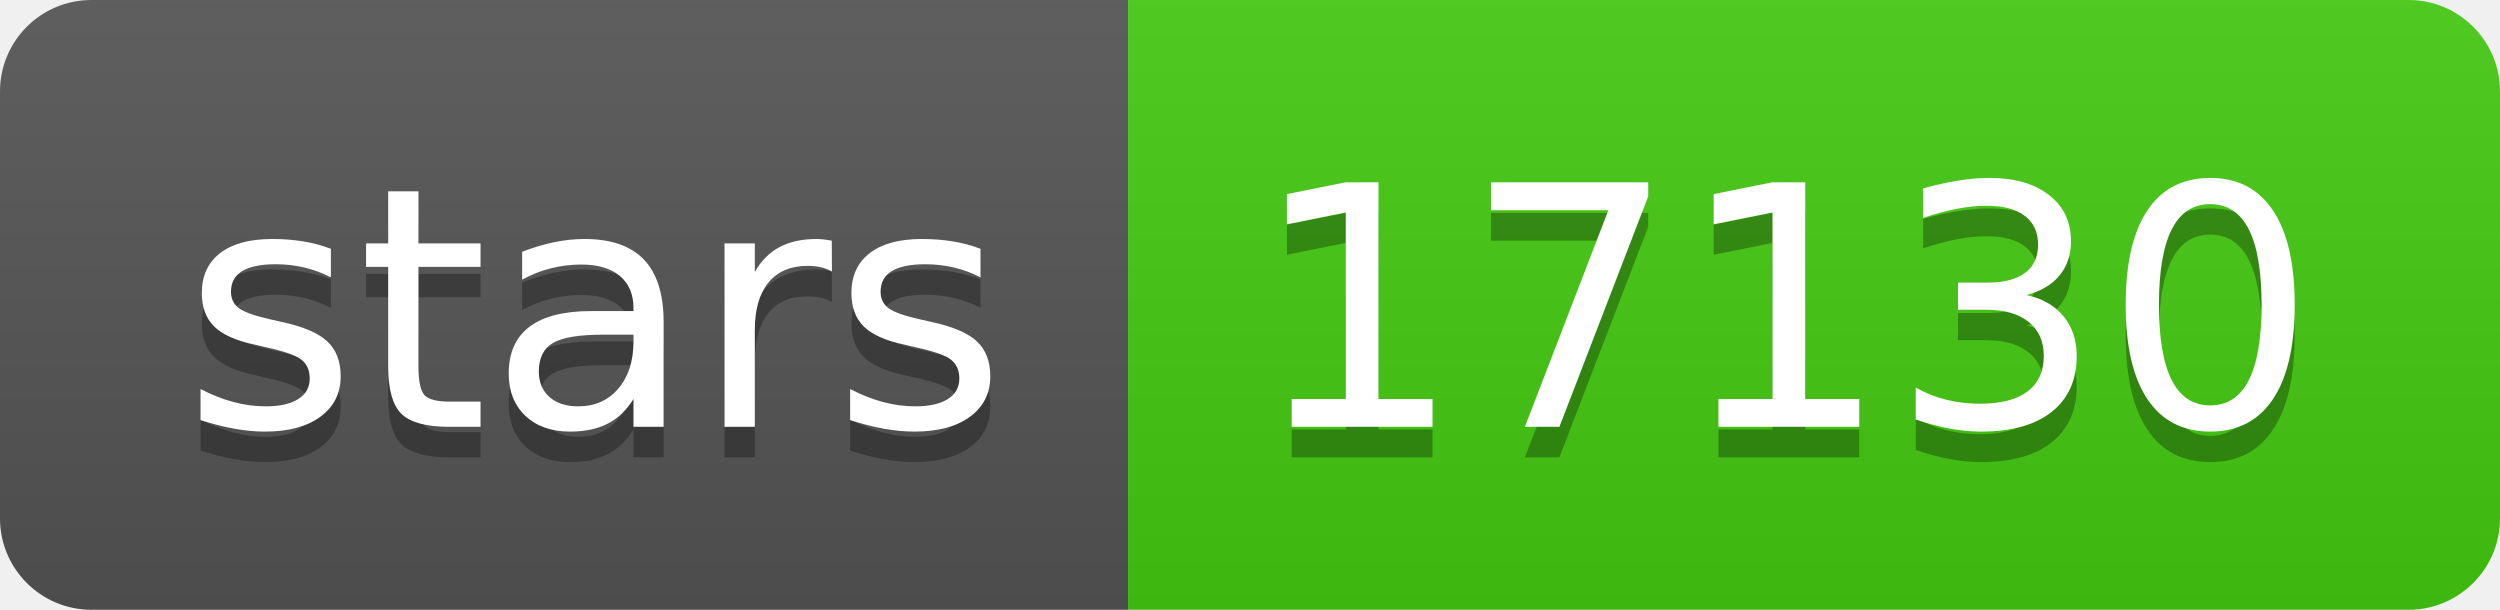
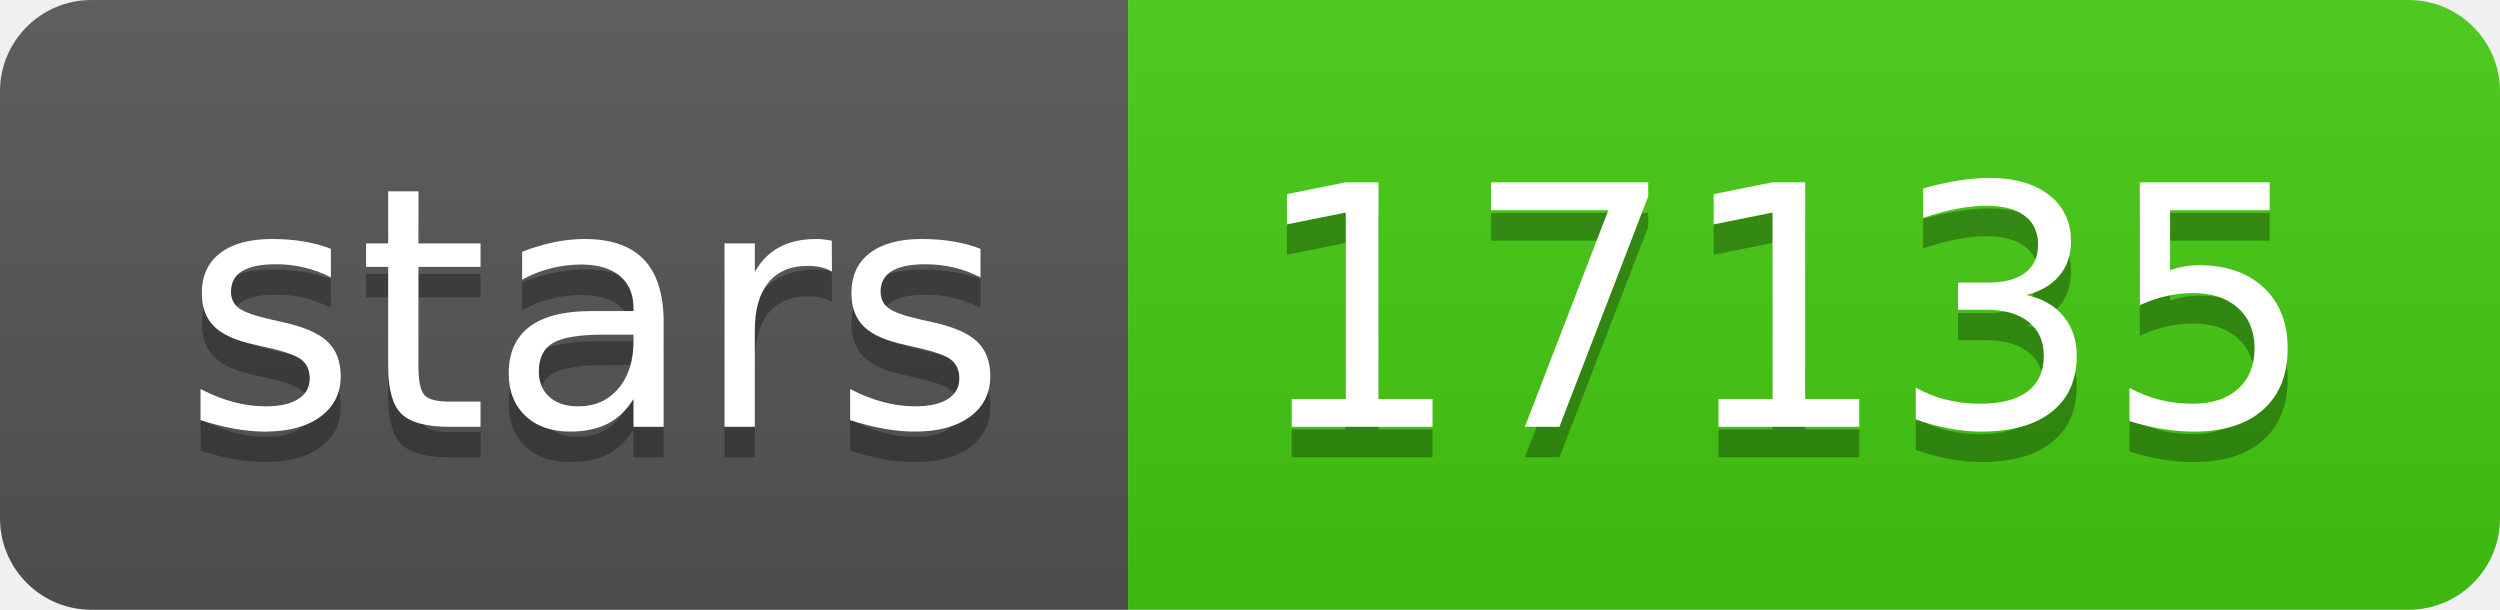
- <svg xmlns="http://www.w3.org/2000/svg" width="82" height="20" role="img" aria-label="stars: 17130">
+ <svg xmlns="http://www.w3.org/2000/svg" width="82" height="20" role="img" aria-label="stars: 17135">
  <linearGradient id="s" x2="0" y2="100%">
    <stop offset="0" stop-color="#bbb" stop-opacity=".1" />
    <stop offset="1" stop-opacity=".1" />
  </linearGradient>
  <clipPath id="r">
    <rect width="82" height="20" rx="3" fill="#fff" />
  </clipPath>
  <g clip-path="url(#r)">
    <rect width="37" height="20" fill="#555" />
    <rect x="37" width="45" height="20" fill="#4c1" />
    <rect width="82" height="20" fill="url(#s)" />
  </g>
  <g fill="#fff" text-anchor="middle" font-family="Verdana,Geneva,DejaVu Sans,sans-serif" text-rendering="geometricPrecision" font-size="110">
    <text aria-hidden="true" x="195" y="150" fill="#010101" fill-opacity=".3" transform="scale(.1)" textLength="270">stars</text>
    <text x="195" y="140" transform="scale(.1)" fill="#fff" textLength="270">stars</text>
-     <text aria-hidden="true" x="585" y="150" fill="#010101" fill-opacity=".3" transform="scale(.1)" textLength="350">17130</text>
-     <text x="585" y="140" transform="scale(.1)" fill="#fff" textLength="350">17130</text>
+     <text aria-hidden="true" x="585" y="150" fill="#010101" fill-opacity=".3" transform="scale(.1)" textLength="350">17135</text>
+     <text x="585" y="140" transform="scale(.1)" fill="#fff" textLength="350">17135</text>
  </g>
</svg>
